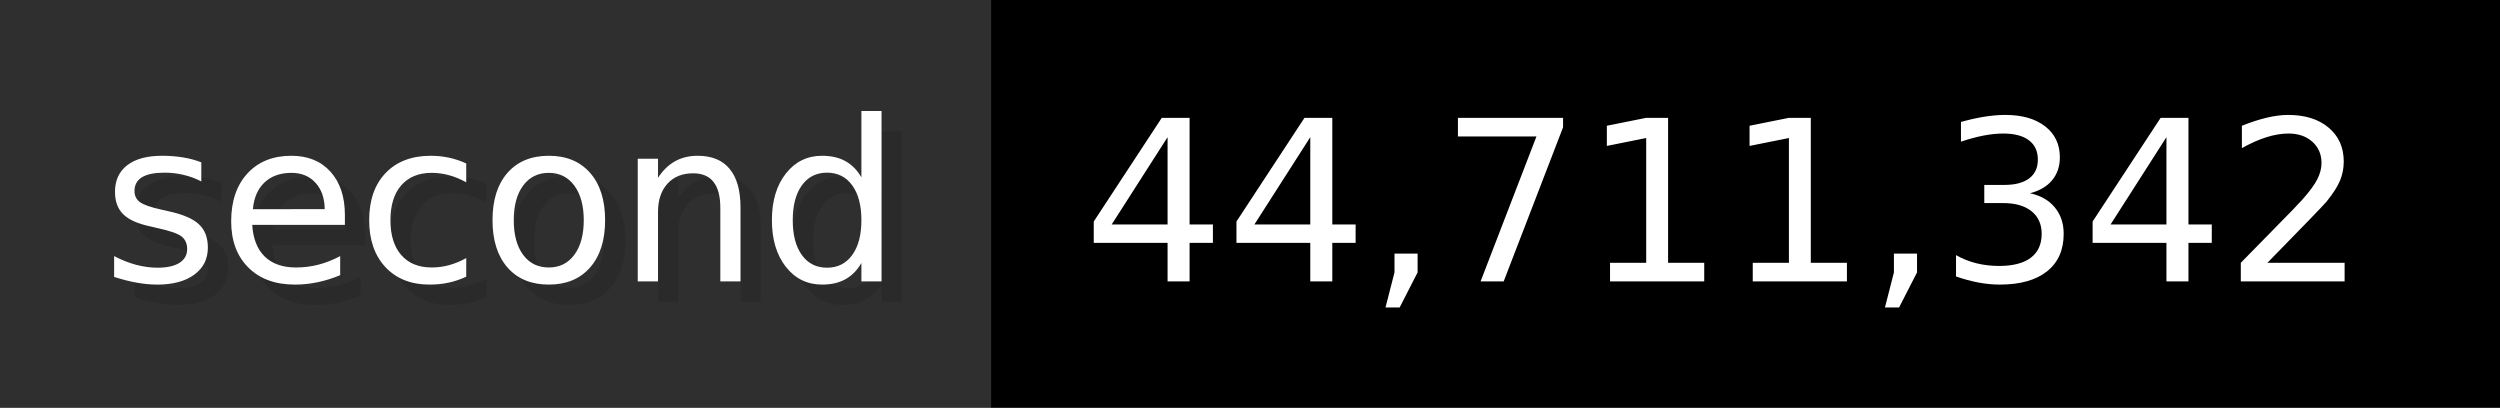
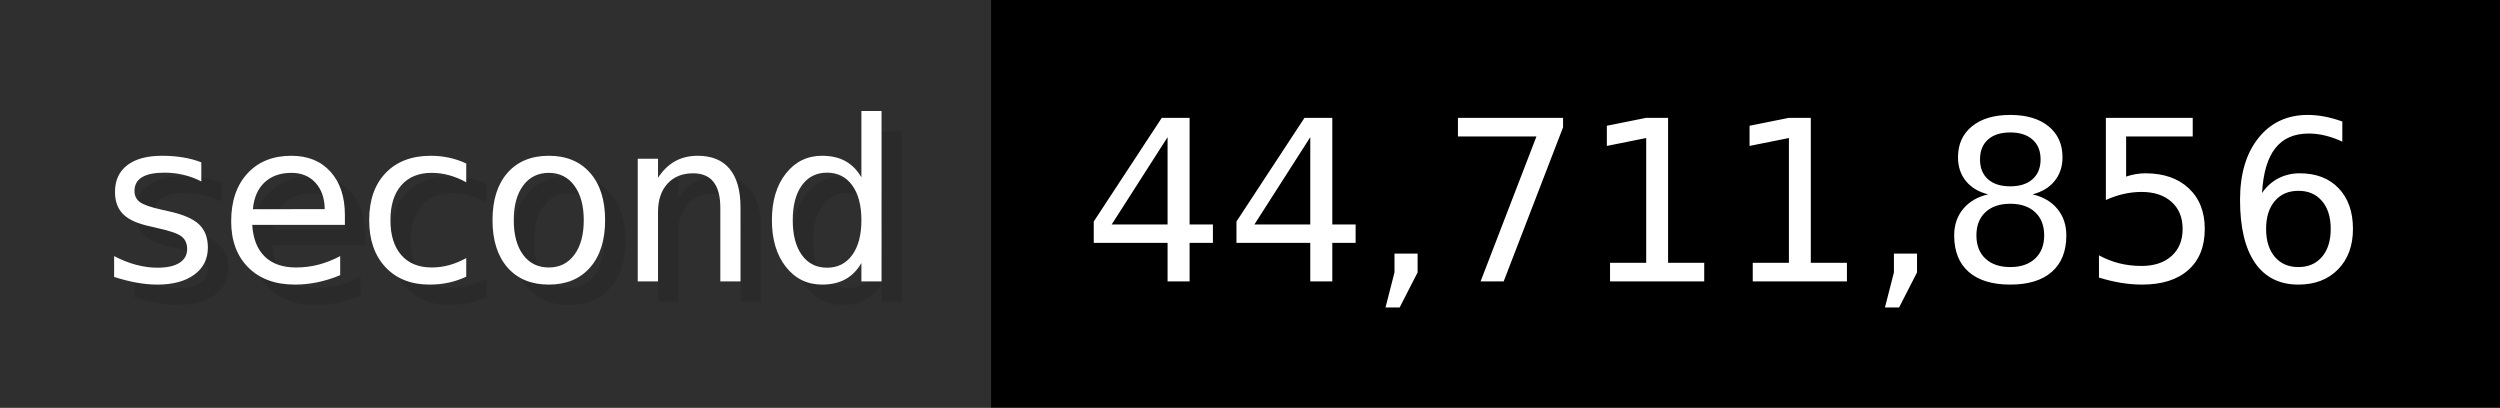
- <svg xmlns="http://www.w3.org/2000/svg" width="122.6" height="20" viewBox="0 0 1226 200" role="img" aria-label="second: 44,711,342">
+ <svg xmlns="http://www.w3.org/2000/svg" width="122.6" height="20" viewBox="0 0 1226 200" role="img" aria-label="second: 44,711,856">
  <g>
    <rect fill="#2F2F2F" width="486" height="200" />
    <rect fill="#" x="486" width="740" height="200" />
  </g>
  <g aria-hidden="true" fill="#fff" text-anchor="start" font-family="Verdana,DejaVu Sans,sans-serif" font-size="110">
    <text x="60" y="148" textLength="386" fill="#000" opacity="0.1">second</text>
    <text x="50" y="138" textLength="386">second</text>
-     <text x="541" y="148" textLength="640" fill="#000" opacity="0.1">44,711,342</text>
-     <text x="531" y="138" textLength="640">44,711,342</text>
+     <text x="541" y="148" textLength="640" fill="#000" opacity="0.1">44,711,856</text>
+     <text x="531" y="138" textLength="640">44,711,856</text>
  </g>
</svg>
